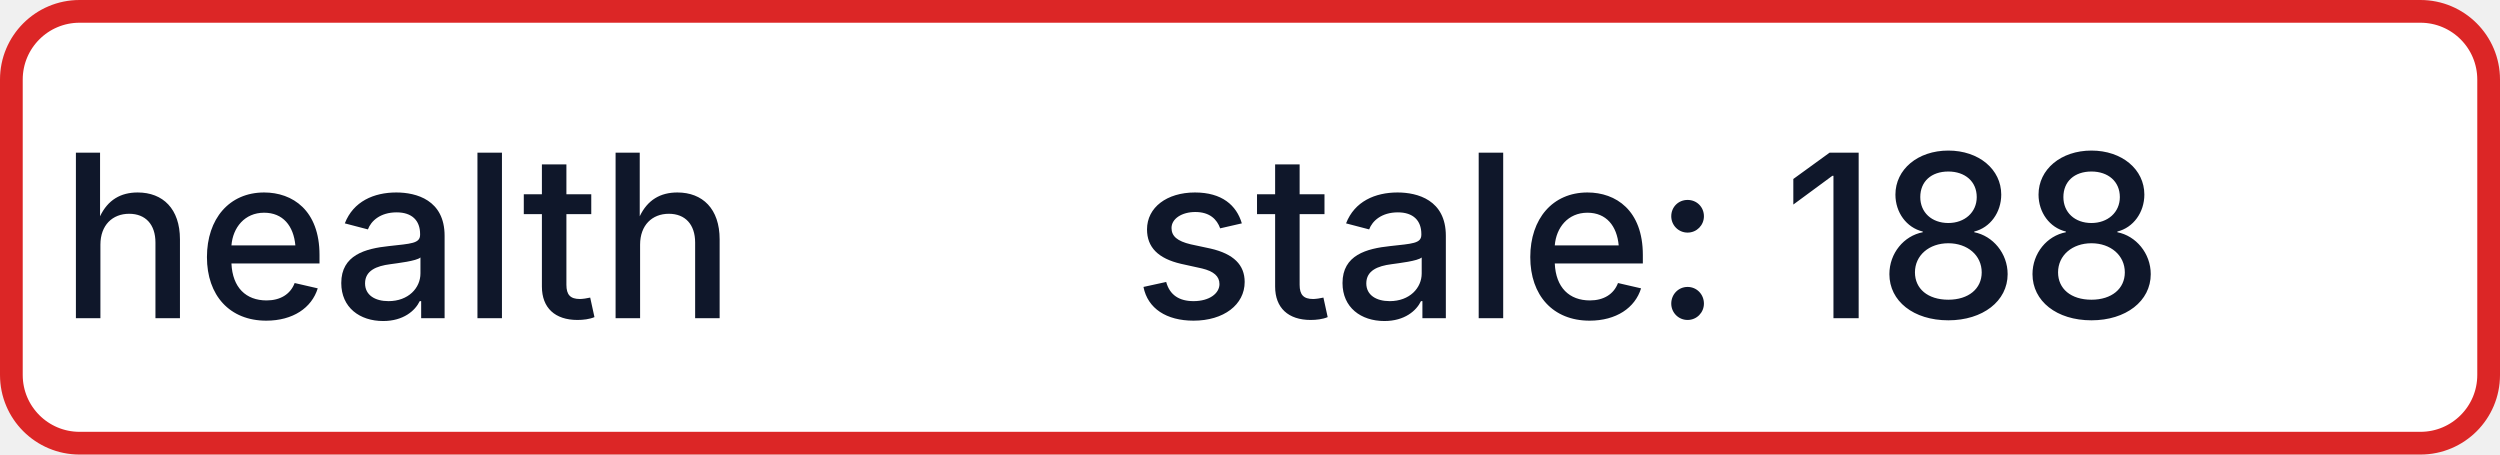
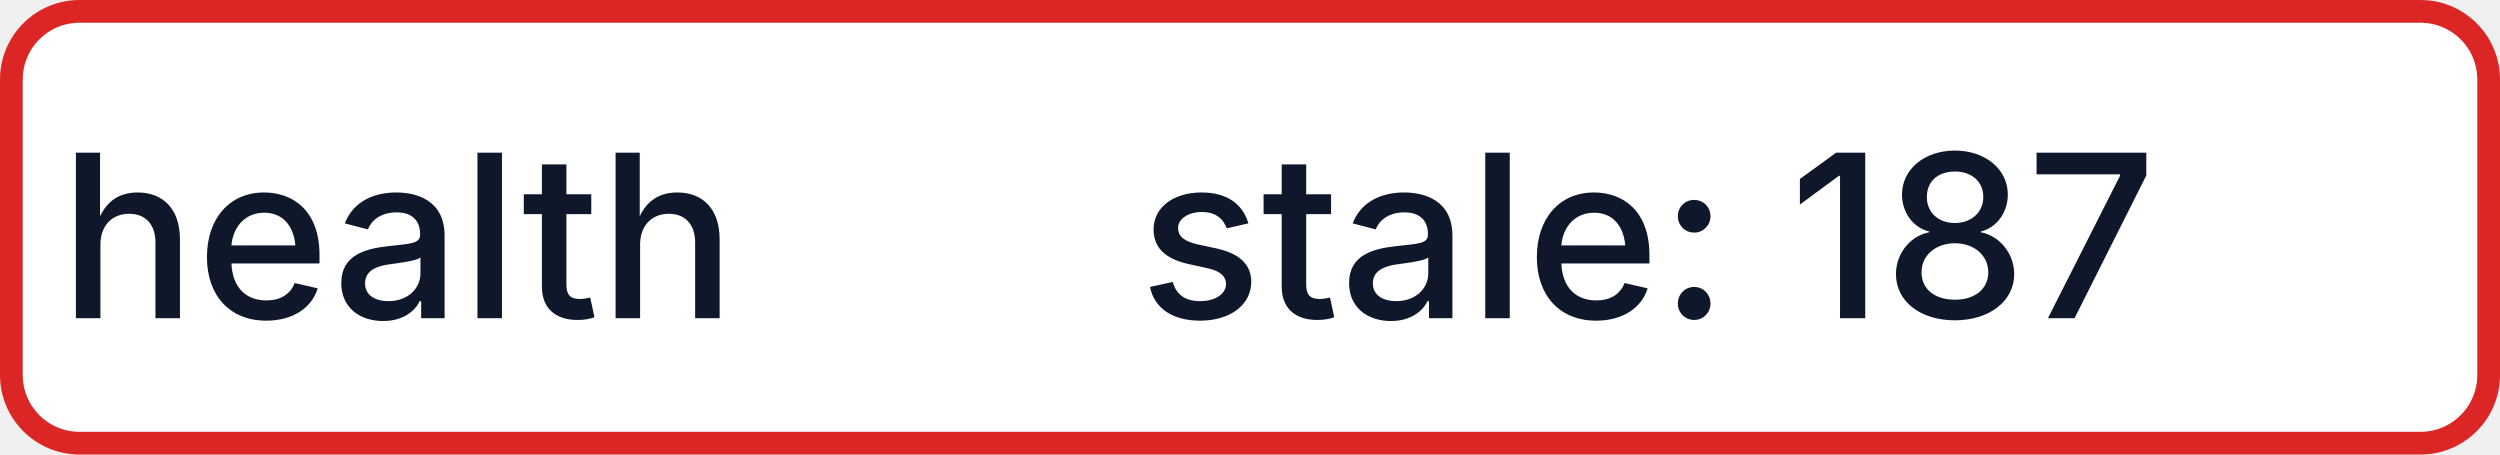
- <svg xmlns="http://www.w3.org/2000/svg" width="110" height="20" role="img" aria-label="health: stale: 188">
+ <svg xmlns="http://www.w3.org/2000/svg" width="110" height="20" role="img" aria-label="health: stale: 187">
  <rect x="0.5" y="0.5" width="109" height="19" rx="3" fill="#FFFFFF" stroke="#DC2626" stroke-width="1" />
  <g fill="#0F172A" text-anchor="middle" font-family="-apple-system,BlinkMacSystemFont,Segoe UI,sans-serif" font-size="10" font-weight="500">
    <text x="17.5" y="14">health</text>
-     <text x="72.5" y="14" textLength="68" lengthAdjust="spacingAndGlyphs">stale: 188</text>
+     <text x="72.5" y="14" textLength="68" lengthAdjust="spacingAndGlyphs">stale: 187</text>
  </g>
</svg>
